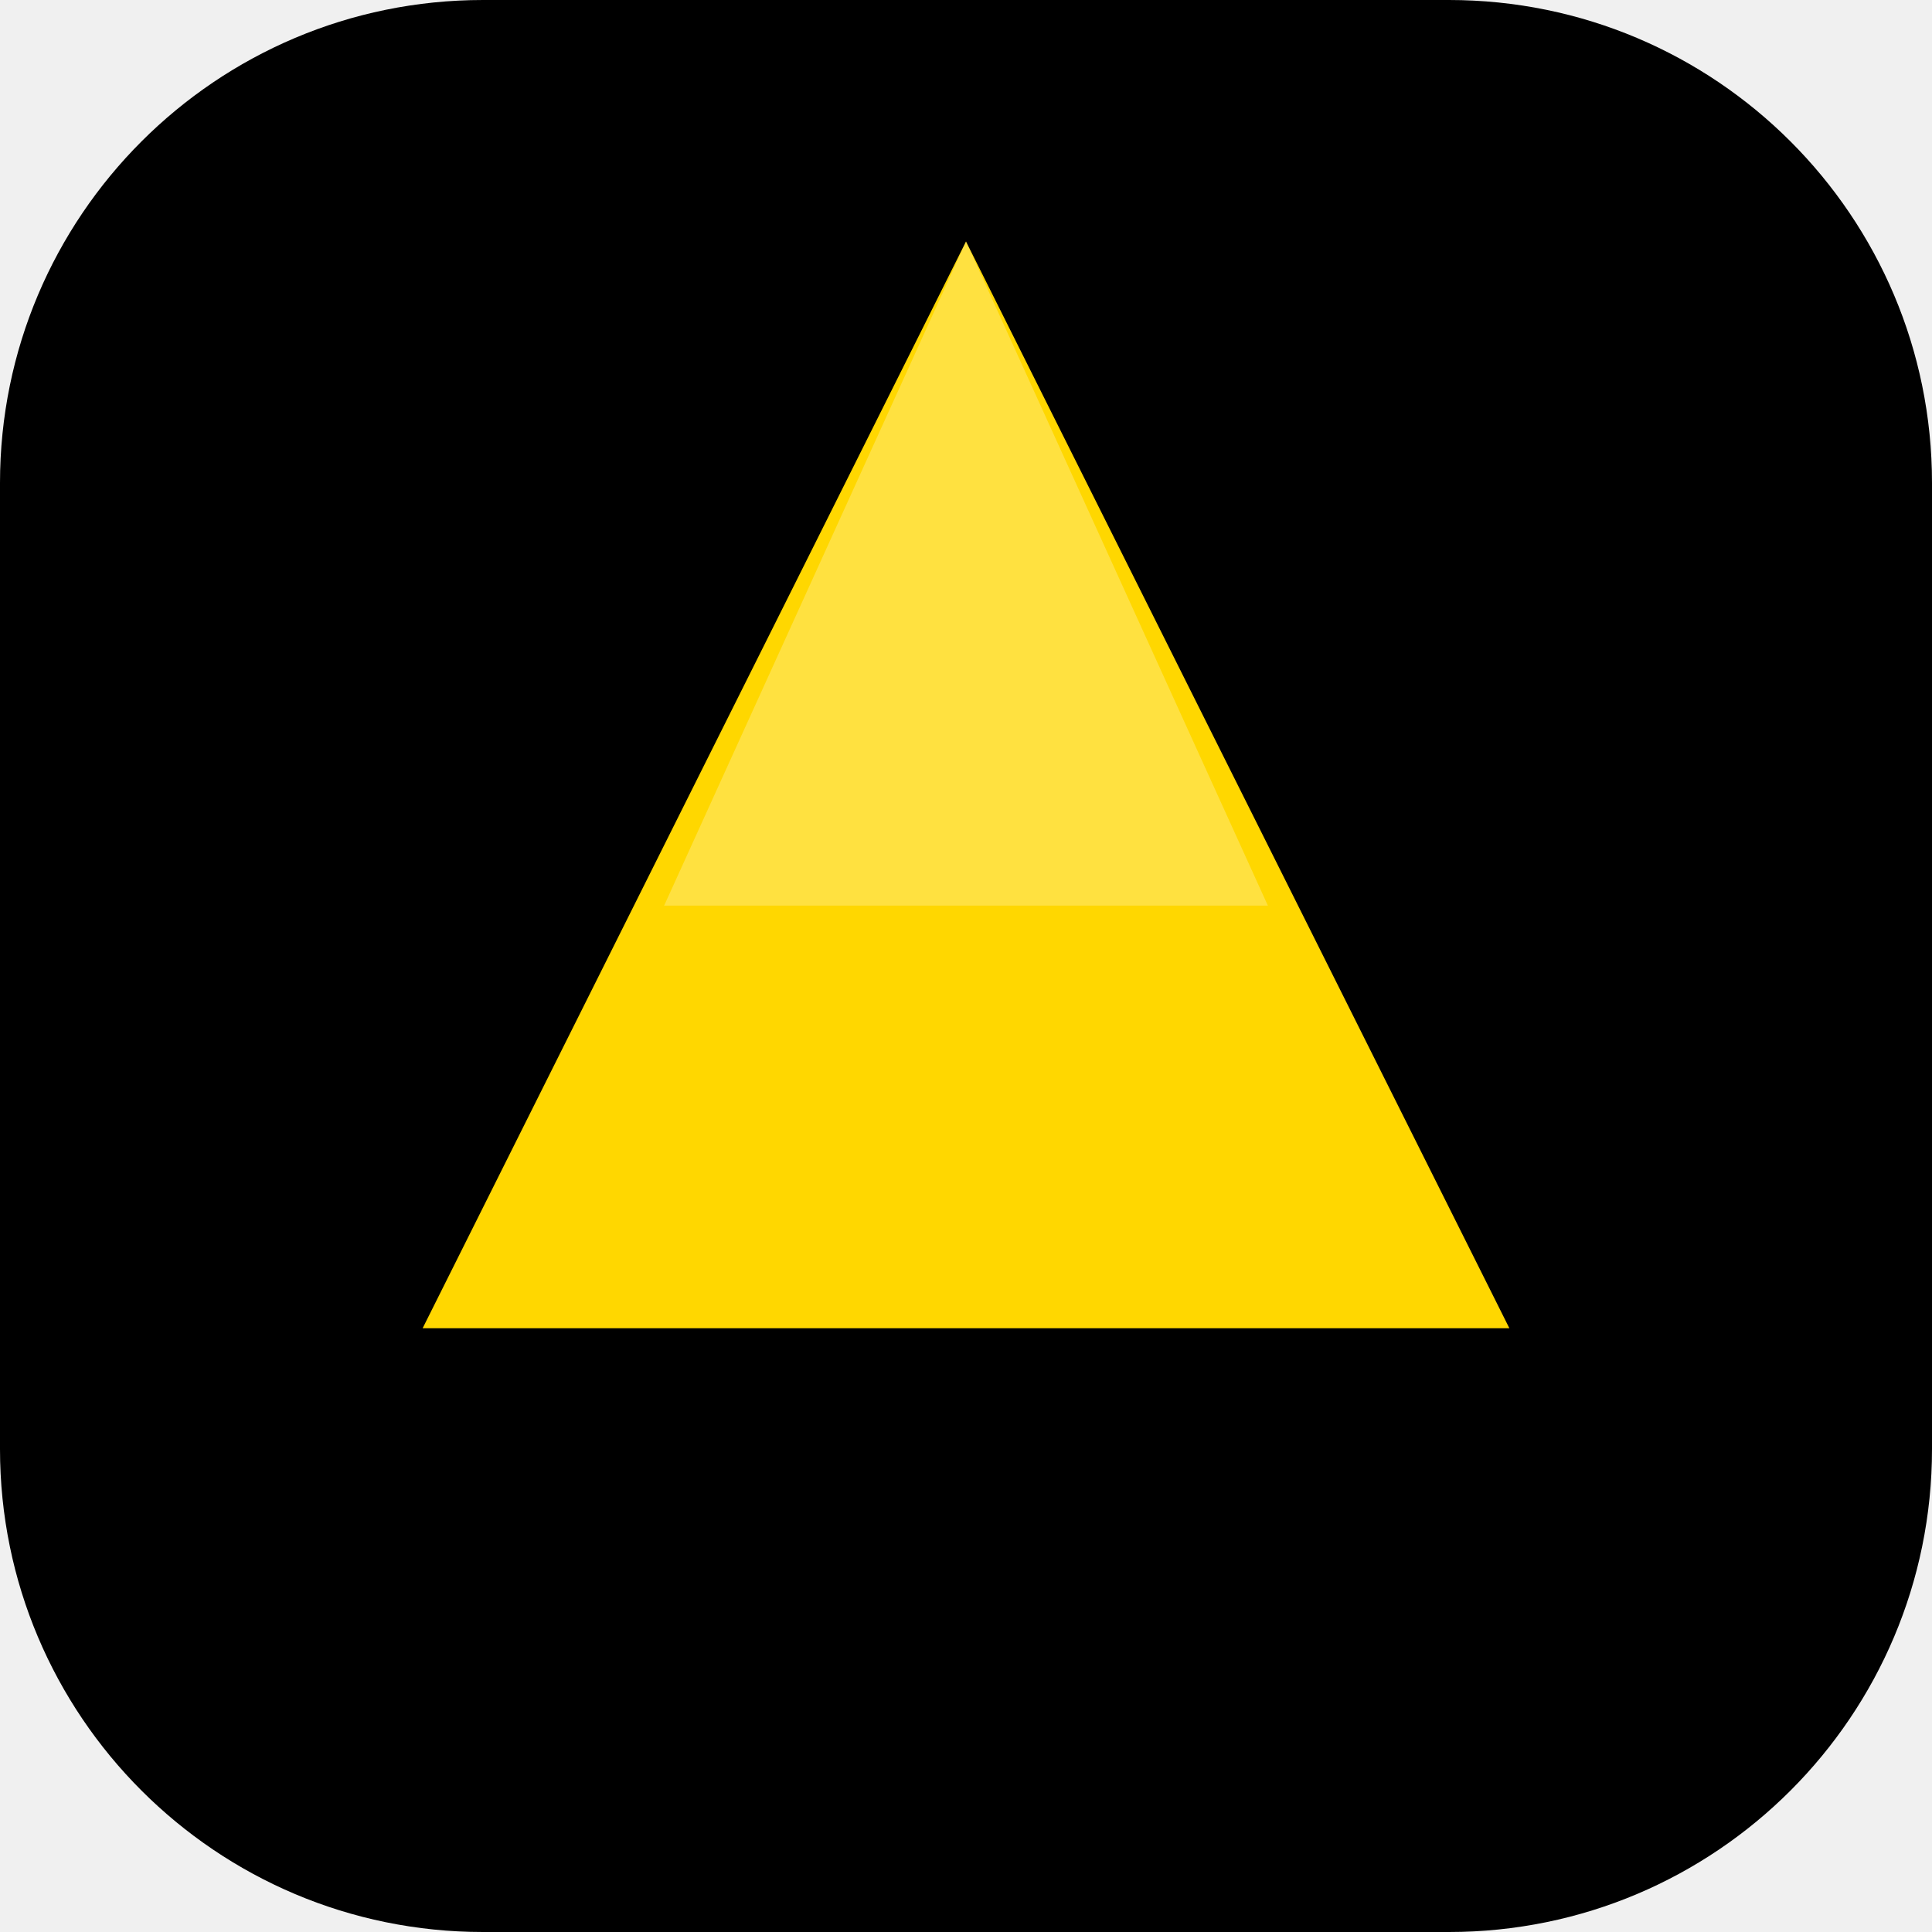
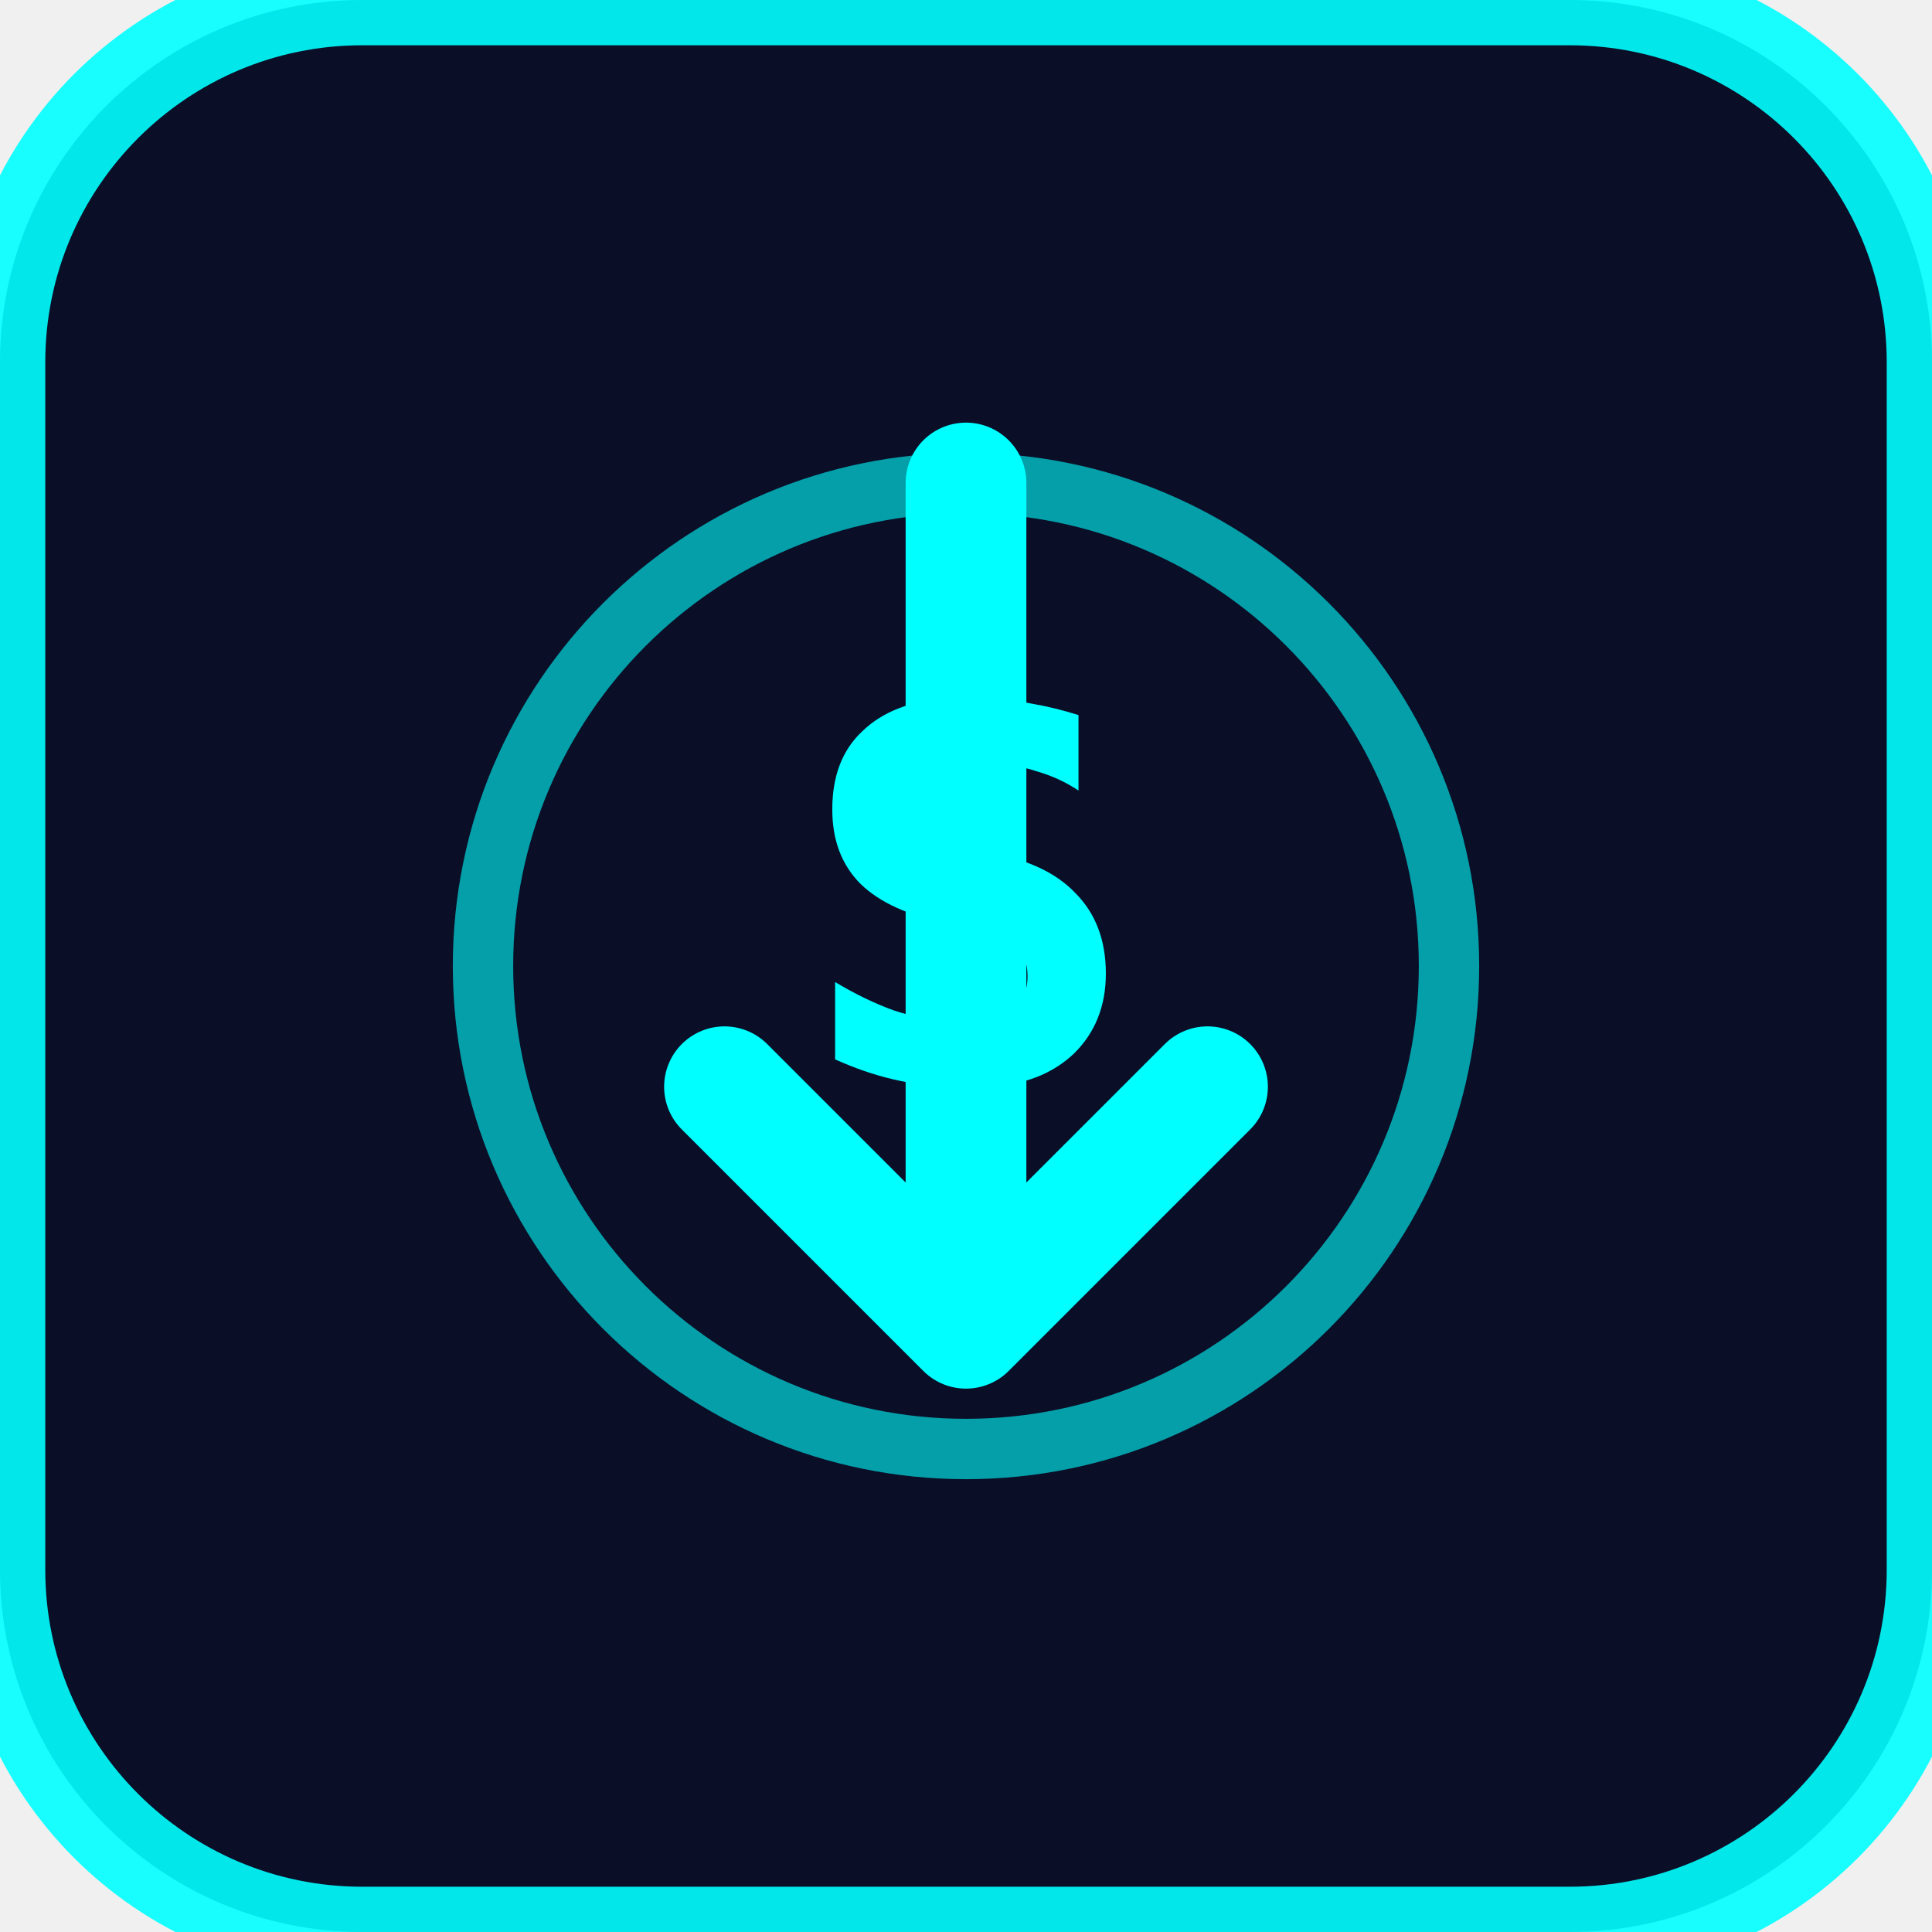
<svg xmlns="http://www.w3.org/2000/svg" viewBox="0 0 32 32">
-   <rect width="32" height="32" fill="#000000" rx="8" />
-   <path d="M16 4 L25 22 L7 22 Z" fill="#FFD700" />
-   <path d="M16 4 L21 15 L11 15 Z" fill="#FFFFFF" opacity="0.25" />
+   <rect width="32" height="32" rx="6" fill="#0a0e27" />
+   <rect width="32" height="32" rx="6" fill="none" stroke="#00ffff" stroke-width="1.5" opacity="0.9" />
+   <path d="M 16 8 L 16 22 M 12 18 L 16 22 L 20 18" stroke="#00ffff" stroke-width="2" fill="none" stroke-linecap="round" stroke-linejoin="round" />
+   <circle cx="16" cy="16" r="8" fill="none" stroke="#00ffff" stroke-width="1" opacity="0.6" />
+   <text x="16" y="18" font-size="10" font-weight="bold" fill="#00ffff" text-anchor="middle" font-family="monospace">$</text>
</svg>
